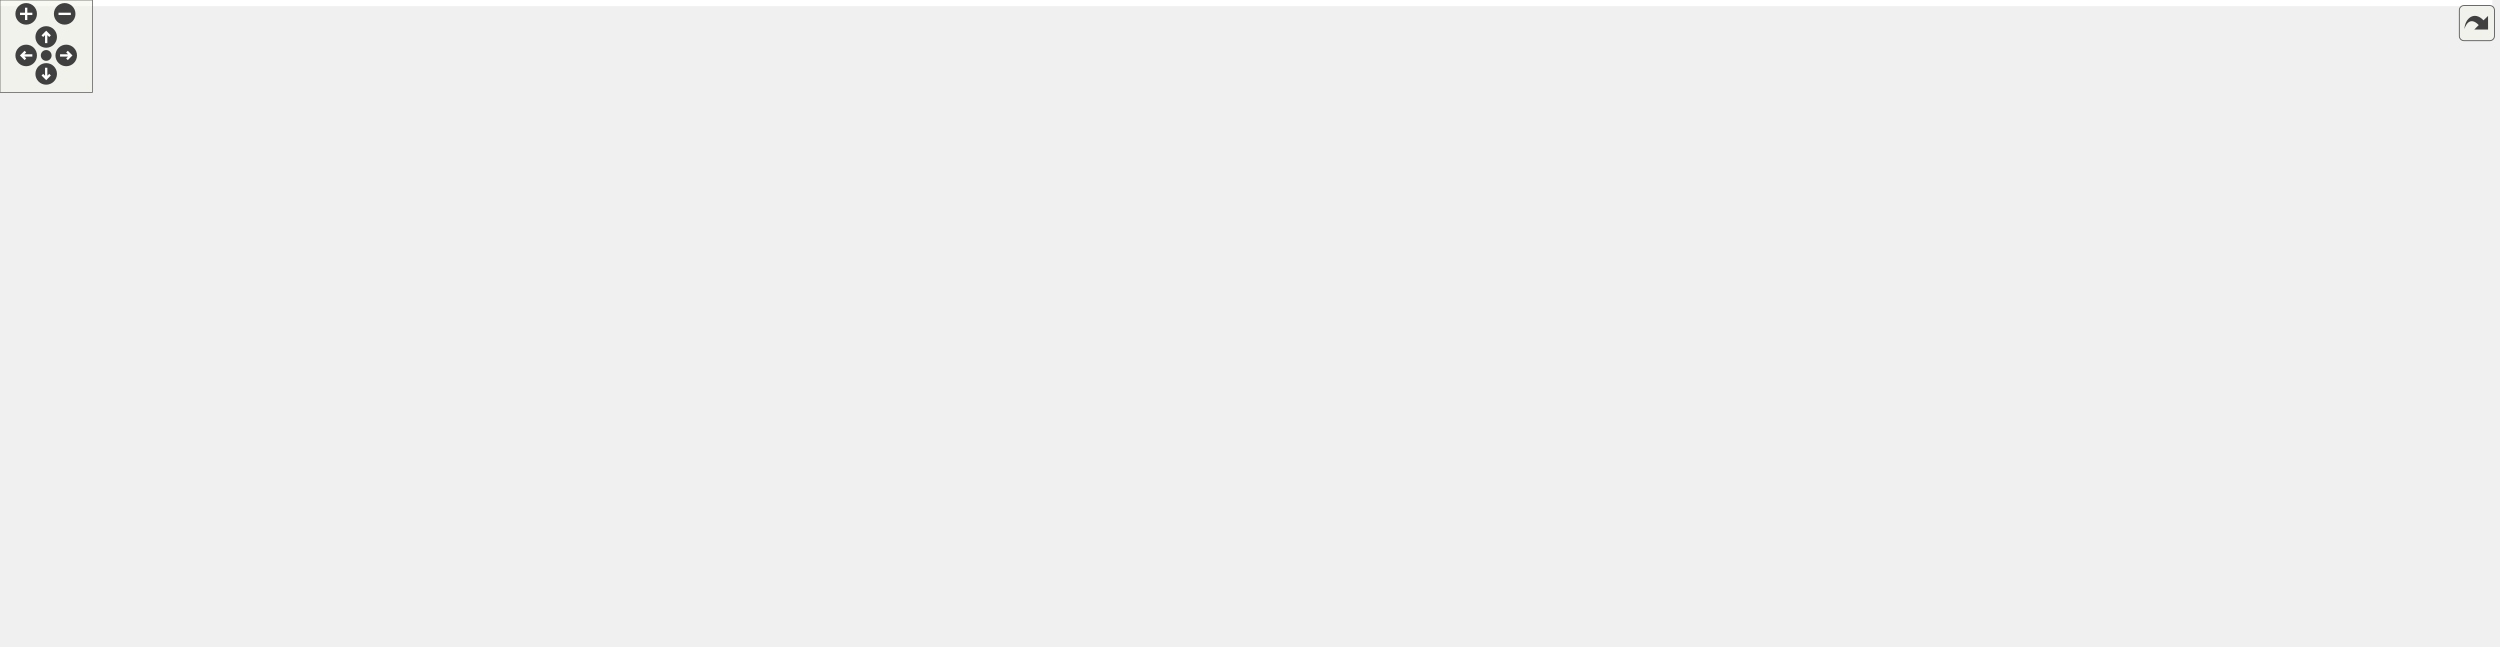
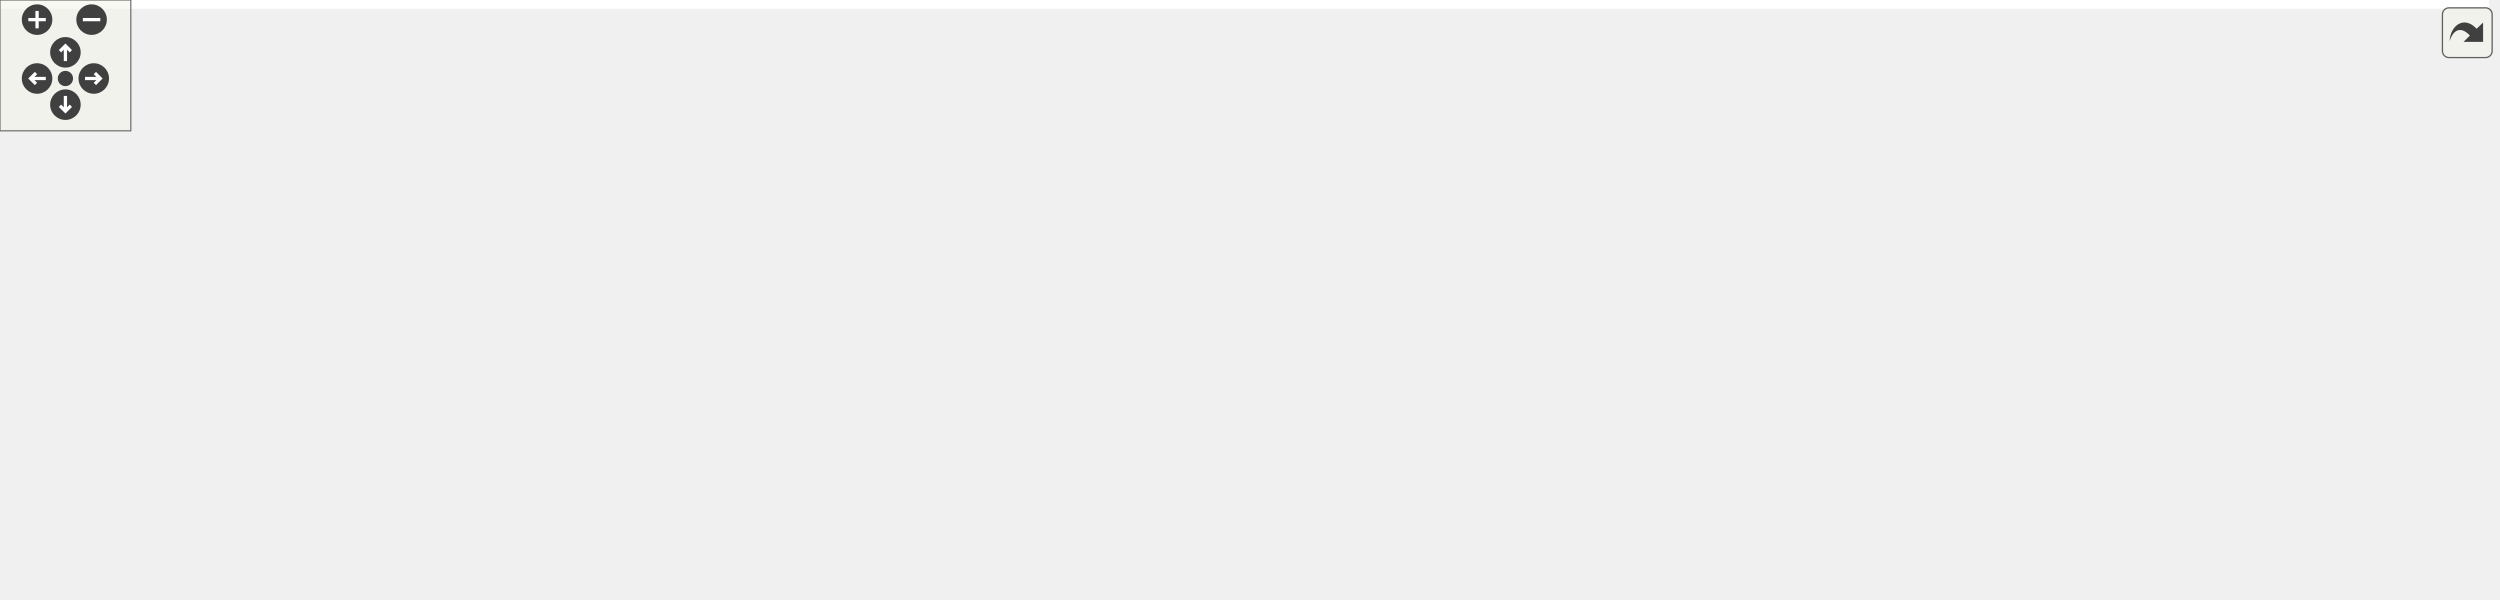
<svg xmlns="http://www.w3.org/2000/svg" xmlns:xlink="http://www.w3.org/1999/xlink" id="main" version="1.1" xml:space="preserve">
  <style type="text/css">
.edge:hover path { stroke: red; }
.edge:hover polygon { stroke: red; fill: red; }
</style>
  <defs>
    <circle id="rim" cx="0" cy="0" r="7" />
    <circle id="rim2" cx="0" cy="0" r="3.5" />
    <g id="zoomPlus">
      <use xlink:href="#rim" fill="#404040">
        <set attributeName="fill" to="#808080" begin="zoomplus.mouseover" end="zoomplus.mouseout" />
      </use>
      <path d="M-4,0h8M0,-4v8" fill="none" stroke="white" stroke-width="1.5" pointer-events="none" />
    </g>
    <g id="zoomMin">
      <use xlink:href="#rim" fill="#404040">
        <set attributeName="fill" to="#808080" begin="zoomminus.mouseover" end="zoomminus.mouseout" />
      </use>
      <path d="M-4,0h8" fill="none" stroke="white" stroke-width="1.5" pointer-events="none" />
    </g>
    <g id="dirArrow">
      <path fill="none" stroke="white" stroke-width="1.5" d="M0,-3.0v7 M-2.5,-0.5L0,-3.0L2.5,-0.5" />
    </g>
    <g id="resetDef">
      <use xlink:href="#rim2" fill="#404040">
        <set attributeName="fill" to="#808080" begin="reset.mouseover" end="reset.mouseout" />
      </use>
    </g>
  </defs>
  <svg id="graph" class="graph">
    <g id="viewport">
-       <polygon fill="white" stroke="transparent" points="-4,4 -4,-359 1618.43,-359 1618.43,4 -4,4" />
+       <polygon fill="white" stroke="transparent" points="-4,4 -4,-214 1141.5,-214 1141.5,4 -4,4" />
      <g id="node1" class="node">
        <g id="a_node1">
          <a xlink:title=" ">
-             <polygon fill="#bfbfbf" stroke="black" points="784.5,-335.5 784.5,-354.5 936.5,-354.5 936.5,-335.5 784.5,-335.5" />
-             <text text-anchor="middle" x="860.5" y="-342.5" font-family="Helvetica,sans-Serif" font-size="10.00">multilane_types_compare.h</text>
+             <polygon fill="#bfbfbf" stroke="black" points="212.5,-190.5 212.5,-209.5 364.5,-209.5 364.5,-190.5 212.5,-190.5" />
+             <text text-anchor="middle" x="288.5" y="-197.5" font-family="Helvetica,sans-Serif" font-size="10.00">multilane_types_compare.h</text>
          </a>
        </g>
      </g>
      <g id="node2" class="node">
        <g id="a_node2">
          <a xlink:title=" ">
-             <polygon fill="white" stroke="#bfbfbf" points="578,-274 578,-293 673,-293 673,-274 578,-274" />
-             <text text-anchor="middle" x="625.5" y="-281" font-family="Helvetica,sans-Serif" font-size="10.00">gmock/gmock.h</text>
+             <polygon fill="white" stroke="#bfbfbf" points="6,-129 6,-148 101,-148 101,-129 6,-129" />
+             <text text-anchor="middle" x="53.5" y="-136" font-family="Helvetica,sans-Serif" font-size="10.00">gmock/gmock.h</text>
          </a>
        </g>
      </g>
      <g id="edge1" class="edge">
-         <path fill="none" stroke="midnightblue" d="M826.7,-335.47C790.9,-326.43 732.71,-311.73 682.5,-299 678.09,-297.88 673.5,-296.72 668.91,-295.55" />
-         <polygon fill="midnightblue" stroke="midnightblue" points="669.51,-292.09 658.95,-293.02 667.78,-298.87 669.51,-292.09" />
+         <path fill="none" stroke="midnightblue" d="M254.7,-190.47C218.9,-181.43 160.71,-166.73 110.5,-154 106.09,-152.88 101.5,-151.72 96.91,-150.55" />
+         <polygon fill="midnightblue" stroke="midnightblue" points="97.51,-147.09 86.95,-148.02 95.78,-153.87 97.51,-147.09" />
      </g>
      <g id="node3" class="node">
        <g id="a_node3">
          <a xlink:title=" ">
-             <polygon fill="white" stroke="#bfbfbf" points="691.5,-274 691.5,-293 769.5,-293 769.5,-274 691.5,-274" />
-             <text text-anchor="middle" x="730.5" y="-281" font-family="Helvetica,sans-Serif" font-size="10.00">gtest/gtest.h</text>
+             <polygon fill="white" stroke="#bfbfbf" points="119.5,-129 119.5,-148 197.5,-148 197.5,-129 119.5,-129" />
+             <text text-anchor="middle" x="158.5" y="-136" font-family="Helvetica,sans-Serif" font-size="10.00">gtest/gtest.h</text>
          </a>
        </g>
      </g>
      <g id="edge2" class="edge">
-         <path fill="none" stroke="midnightblue" d="M841.87,-335.48C820.06,-325.49 783.7,-308.85 758.48,-297.31" />
-         <polygon fill="midnightblue" stroke="midnightblue" points="759.64,-293.99 749.09,-293.01 756.73,-300.35 759.64,-293.99" />
+         <path fill="none" stroke="midnightblue" d="M269.87,-190.48C248.06,-180.49 211.7,-163.85 186.48,-152.31" />
+         <polygon fill="midnightblue" stroke="midnightblue" points="187.64,-148.99 177.09,-148.01 184.73,-155.35 187.64,-148.99" />
      </g>
      <g id="node4" class="node">
        <g id="a_node4">
          <a xlink:href="../../maliput/html/maliput__types__compare_8h.html.html" xlink:title=" ">
-             <polygon fill="white" stroke="black" points="787.5,-268.5 787.5,-298.5 933.5,-298.5 933.5,-268.5 787.5,-268.5" />
-             <text text-anchor="start" x="795.5" y="-286.5" font-family="Helvetica,sans-Serif" font-size="10.00">maliput/test_utilities</text>
-             <text text-anchor="middle" x="860.5" y="-275.5" font-family="Helvetica,sans-Serif" font-size="10.00">/maliput_types_compare.h</text>
+             <polygon fill="white" stroke="black" points="215.5,-123.5 215.5,-153.5 361.5,-153.5 361.5,-123.5 215.5,-123.5" />
+             <text text-anchor="start" x="223.5" y="-141.5" font-family="Helvetica,sans-Serif" font-size="10.00">maliput/test_utilities</text>
+             <text text-anchor="middle" x="288.5" y="-130.5" font-family="Helvetica,sans-Serif" font-size="10.00">/maliput_types_compare.h</text>
          </a>
        </g>
      </g>
      <g id="edge3" class="edge">
-         <path fill="none" stroke="midnightblue" d="M860.5,-335.48C860.5,-328.47 860.5,-318.19 860.5,-308.7" />
-         <polygon fill="midnightblue" stroke="midnightblue" points="864,-308.52 860.5,-298.52 857,-308.52 864,-308.52" />
+         <path fill="none" stroke="midnightblue" d="M288.5,-190.48C288.5,-183.47 288.5,-173.19 288.5,-163.7" />
+         <polygon fill="midnightblue" stroke="midnightblue" points="292,-163.52 288.5,-153.52 285,-163.52 292,-163.52" />
      </g>
      <g id="node5" class="node">
        <g id="a_node5">
          <a xlink:href="builder_8h.html" target="_top" xlink:title=" ">
-             <polygon fill="white" stroke="black" points="1091.5,-274 1091.5,-293 1243.5,-293 1243.5,-274 1091.5,-274" />
-             <text text-anchor="middle" x="1167.5" y="-281" font-family="Helvetica,sans-Serif" font-size="10.00">maliput_multilane/builder.h</text>
+             <polygon fill="white" stroke="black" points="500.5,-129 500.5,-148 652.5,-148 652.5,-129 500.5,-129" />
+             <text text-anchor="middle" x="576.5" y="-136" font-family="Helvetica,sans-Serif" font-size="10.00">maliput_multilane/builder.h</text>
          </a>
        </g>
      </g>
      <g id="edge4" class="edge">
-         <path fill="none" stroke="midnightblue" d="M904.49,-335.48C959.65,-324.78 1054.2,-306.46 1113.65,-294.94" />
-         <polygon fill="midnightblue" stroke="midnightblue" points="1114.44,-298.35 1123.6,-293.01 1113.11,-291.48 1114.44,-298.35" />
+         <path fill="none" stroke="midnightblue" d="M329.76,-190.48C381.3,-179.83 469.48,-161.61 525.29,-150.08" />
+         <polygon fill="midnightblue" stroke="midnightblue" points="526.23,-153.46 535.31,-148.01 524.81,-146.6 526.23,-153.46" />
      </g>
      <g id="node18" class="node">
        <g id="a_node18">
          <a xlink:href="connection_8h.html" target="_top" xlink:title=" ">
-             <polygon fill="white" stroke="black" points="810,-212.5 810,-231.5 981,-231.5 981,-212.5 810,-212.5" />
-             <text text-anchor="middle" x="895.5" y="-219.5" font-family="Helvetica,sans-Serif" font-size="10.00">maliput_multilane/connection.h</text>
-           </a>
-         </g>
-       </g>
-       <g id="edge45" class="edge">
-         <path fill="none" stroke="midnightblue" d="M892.31,-335.38C910.45,-328.66 931.66,-317.31 942.5,-299 949.52,-287.14 947.91,-280.67 942.5,-268 937.35,-255.95 927.22,-245.58 917.67,-237.84" />
-         <polygon fill="midnightblue" stroke="midnightblue" points="919.67,-234.96 909.58,-231.74 915.46,-240.55 919.67,-234.96" />
+             <polygon fill="white" stroke="black" points="257,-67.5 257,-86.5 428,-86.5 428,-67.5 257,-67.5" />
+             <text text-anchor="middle" x="342.5" y="-74.5" font-family="Helvetica,sans-Serif" font-size="10.00">maliput_multilane/connection.h</text>
+           </a>
+         </g>
+       </g>
+       <g id="edge28" class="edge">
+         <path fill="none" stroke="midnightblue" d="M320.31,-190.38C338.45,-183.66 359.66,-172.31 370.5,-154 381.74,-135.01 368.68,-110.74 356.88,-94.8" />
+         <polygon fill="midnightblue" stroke="midnightblue" points="359.57,-92.56 350.62,-86.89 354.08,-96.91 359.57,-92.56" />
      </g>
      <g id="node6" class="node">
        <g id="a_node6">
          <a xlink:title=" ">
-             <polygon fill="white" stroke="#bfbfbf" points="0,-6 0,-25 47,-25 47,-6 0,-6" />
-             <text text-anchor="middle" x="23.5" y="-13" font-family="Helvetica,sans-Serif" font-size="10.00">cmath</text>
+             <polygon fill="white" stroke="#bfbfbf" points="843,-6 843,-25 890,-25 890,-6 843,-6" />
+             <text text-anchor="middle" x="866.5" y="-13" font-family="Helvetica,sans-Serif" font-size="10.00">cmath</text>
          </a>
        </g>
      </g>
      <g id="edge5" class="edge">
-         <path fill="none" stroke="midnightblue" d="M1091.38,-276.29C855.38,-256.83 149.12,-197.15 104.5,-176 66.45,-157.96 56.49,-146.59 37.5,-109 25.68,-85.6 23.2,-54.93 22.98,-35.47" />
-         <polygon fill="midnightblue" stroke="midnightblue" points="26.48,-35.23 23.07,-25.2 19.48,-35.17 26.48,-35.23" />
+         <path fill="none" stroke="midnightblue" d="M652.61,-134.64C777.15,-129.16 1013.25,-115.16 1038.5,-87 1044.43,-80.38 1043.83,-74.12 1038.5,-67 1021.89,-44.81 945.12,-29.05 899.95,-21.52" />
+         <polygon fill="midnightblue" stroke="midnightblue" points="900.45,-18.05 890.02,-19.91 899.33,-24.96 900.45,-18.05" />
      </g>
      <g id="node7" class="node">
        <g id="a_node7">
          <a xlink:title=" ">
-             <polygon fill="white" stroke="#bfbfbf" points="1113.5,-212.5 1113.5,-231.5 1151.5,-231.5 1151.5,-212.5 1113.5,-212.5" />
-             <text text-anchor="middle" x="1132.5" y="-219.5" font-family="Helvetica,sans-Serif" font-size="10.00">map</text>
+             <polygon fill="white" stroke="#bfbfbf" points="522.5,-67.5 522.5,-86.5 560.5,-86.5 560.5,-67.5 522.5,-67.5" />
+             <text text-anchor="middle" x="541.5" y="-74.5" font-family="Helvetica,sans-Serif" font-size="10.00">map</text>
          </a>
        </g>
      </g>
      <g id="edge6" class="edge">
-         <path fill="none" stroke="midnightblue" d="M1162.49,-273.98C1157.34,-265.23 1149.19,-251.37 1142.68,-240.31" />
-         <polygon fill="midnightblue" stroke="midnightblue" points="1145.59,-238.35 1137.51,-231.51 1139.56,-241.9 1145.59,-238.35" />
+         <path fill="none" stroke="midnightblue" d="M571.49,-128.98C566.34,-120.23 558.19,-106.37 551.68,-95.31" />
+         <polygon fill="midnightblue" stroke="midnightblue" points="554.59,-93.35 546.51,-86.51 548.56,-96.9 554.59,-93.35" />
      </g>
      <g id="node8" class="node">
        <g id="a_node8">
          <a xlink:title=" ">
-             <polygon fill="white" stroke="#bfbfbf" points="1287.5,-78.5 1287.5,-97.5 1345.5,-97.5 1345.5,-78.5 1287.5,-78.5" />
-             <text text-anchor="middle" x="1316.5" y="-85.5" font-family="Helvetica,sans-Serif" font-size="10.00">memory</text>
+             <polygon fill="white" stroke="#bfbfbf" points="981.5,-6 981.5,-25 1039.5,-25 1039.5,-6 981.5,-6" />
+             <text text-anchor="middle" x="1010.5" y="-13" font-family="Helvetica,sans-Serif" font-size="10.00">memory</text>
          </a>
        </g>
      </g>
      <g id="edge7" class="edge">
-         <path fill="none" stroke="midnightblue" d="M1243.8,-281.75C1330.12,-279.08 1462.86,-268.9 1494.5,-232 1500.29,-225.25 1498.63,-219.87 1494.5,-212 1477.8,-180.17 1386.59,-127.19 1341.6,-102.47" />
-         <polygon fill="midnightblue" stroke="midnightblue" points="1343.2,-99.35 1332.75,-97.64 1339.85,-105.5 1343.2,-99.35" />
+         <path fill="none" stroke="midnightblue" d="M652.67,-134.94C780.81,-129.83 1028.16,-116.27 1054.5,-87 1069.98,-69.79 1048.78,-46.47 1030.79,-31.45" />
+         <polygon fill="midnightblue" stroke="midnightblue" points="1032.91,-28.66 1022.9,-25.18 1028.55,-34.14 1032.91,-28.66" />
      </g>
      <g id="node9" class="node">
        <g id="a_node9">
          <a xlink:title=" ">
-             <polygon fill="white" stroke="#bfbfbf" points="1170,-212.5 1170,-231.5 1235,-231.5 1235,-212.5 1170,-212.5" />
-             <text text-anchor="middle" x="1202.5" y="-219.5" font-family="Helvetica,sans-Serif" font-size="10.00">stdexcept</text>
+             <polygon fill="white" stroke="#bfbfbf" points="579,-67.5 579,-86.5 644,-86.5 644,-67.5 579,-67.5" />
+             <text text-anchor="middle" x="611.5" y="-74.5" font-family="Helvetica,sans-Serif" font-size="10.00">stdexcept</text>
          </a>
        </g>
      </g>
      <g id="edge8" class="edge">
-         <path fill="none" stroke="midnightblue" d="M1172.51,-273.98C1177.66,-265.23 1185.81,-251.37 1192.32,-240.31" />
-         <polygon fill="midnightblue" stroke="midnightblue" points="1195.44,-241.9 1197.49,-231.51 1189.41,-238.35 1195.44,-241.9" />
+         <path fill="none" stroke="midnightblue" d="M581.51,-128.98C586.66,-120.23 594.81,-106.37 601.32,-95.31" />
+         <polygon fill="midnightblue" stroke="midnightblue" points="604.44,-96.9 606.49,-86.51 598.41,-93.35 604.44,-96.9" />
      </g>
      <g id="node10" class="node">
        <g id="a_node10">
          <a xlink:title=" ">
-             <polygon fill="white" stroke="#bfbfbf" points="993.5,-151 993.5,-170 1037.5,-170 1037.5,-151 993.5,-151" />
-             <text text-anchor="middle" x="1015.5" y="-158" font-family="Helvetica,sans-Serif" font-size="10.00">string</text>
+             <polygon fill="white" stroke="#bfbfbf" points="1093.5,-6 1093.5,-25 1137.5,-25 1137.5,-6 1093.5,-6" />
+             <text text-anchor="middle" x="1115.5" y="-13" font-family="Helvetica,sans-Serif" font-size="10.00">string</text>
          </a>
        </g>
      </g>
      <g id="edge9" class="edge">
-         <path fill="none" stroke="midnightblue" d="M1140.18,-273.93C1117.51,-265.82 1085.4,-251.91 1062.5,-232 1045.56,-217.28 1032.12,-195.06 1024.02,-179.51" />
-         <polygon fill="midnightblue" stroke="midnightblue" points="1027.08,-177.8 1019.49,-170.4 1020.81,-180.92 1027.08,-177.8" />
+         <path fill="none" stroke="midnightblue" d="M652.77,-137.66C773.63,-136.62 1002.43,-128.95 1070.5,-87 1089.77,-75.13 1102.25,-51.58 1109.07,-34.97" />
+         <polygon fill="midnightblue" stroke="midnightblue" points="1112.49,-35.85 1112.75,-25.26 1105.94,-33.37 1112.49,-35.85" />
      </g>
      <g id="node11" class="node">
        <g id="a_node11">
          <a xlink:title=" ">
-             <polygon fill="white" stroke="#bfbfbf" points="1253,-212.5 1253,-231.5 1294,-231.5 1294,-212.5 1253,-212.5" />
-             <text text-anchor="middle" x="1273.5" y="-219.5" font-family="Helvetica,sans-Serif" font-size="10.00">tuple</text>
+             <polygon fill="white" stroke="#bfbfbf" points="662,-67.5 662,-86.5 703,-86.5 703,-67.5 662,-67.5" />
+             <text text-anchor="middle" x="682.5" y="-74.5" font-family="Helvetica,sans-Serif" font-size="10.00">tuple</text>
          </a>
        </g>
      </g>
      <g id="edge10" class="edge">
-         <path fill="none" stroke="midnightblue" d="M1182.69,-273.98C1200.16,-264.17 1229.08,-247.93 1249.58,-236.42" />
-         <polygon fill="midnightblue" stroke="midnightblue" points="1251.33,-239.46 1258.34,-231.51 1247.91,-233.35 1251.33,-239.46" />
+         <path fill="none" stroke="midnightblue" d="M591.69,-128.98C609.16,-119.17 638.08,-102.93 658.58,-91.42" />
+         <polygon fill="midnightblue" stroke="midnightblue" points="660.33,-94.46 667.34,-86.51 656.91,-88.35 660.33,-94.46" />
      </g>
      <g id="node12" class="node">
        <g id="a_node12">
          <a xlink:title=" ">
-             <polygon fill="white" stroke="#bfbfbf" points="1056,-151 1056,-170 1103,-170 1103,-151 1056,-151" />
-             <text text-anchor="middle" x="1079.5" y="-158" font-family="Helvetica,sans-Serif" font-size="10.00">vector</text>
+             <polygon fill="white" stroke="#bfbfbf" points="0,-6 0,-25 47,-25 47,-6 0,-6" />
+             <text text-anchor="middle" x="23.5" y="-13" font-family="Helvetica,sans-Serif" font-size="10.00">vector</text>
          </a>
        </g>
      </g>
      <g id="edge11" class="edge">
-         <path fill="none" stroke="midnightblue" d="M1132.24,-273.9C1110.62,-266.62 1084.64,-253.76 1071.5,-232 1061.97,-216.22 1066.32,-194.79 1071.57,-179.72" />
-         <polygon fill="midnightblue" stroke="midnightblue" points="1074.98,-180.62 1075.38,-170.03 1068.46,-178.06 1074.98,-180.62" />
+         <path fill="none" stroke="midnightblue" d="M500.37,-132.24C424.5,-125.82 305.11,-112.51 204.5,-87 147.97,-72.67 85.22,-45.53 50.45,-29.42" />
+         <polygon fill="midnightblue" stroke="midnightblue" points="51.54,-26.07 41,-25 48.58,-32.41 51.54,-26.07" />
      </g>
      <g id="node13" class="node">
        <g id="a_node13">
          <a xlink:href="../../maliput/html/lane__data_8h.html.html" xlink:title=" ">
-             <polygon fill="white" stroke="black" points="1363.5,-78.5 1363.5,-97.5 1495.5,-97.5 1495.5,-78.5 1363.5,-78.5" />
-             <text text-anchor="middle" x="1429.5" y="-85.5" font-family="Helvetica,sans-Serif" font-size="10.00">maliput/api/lane_data.h</text>
+             <polygon fill="white" stroke="black" points="721.5,-67.5 721.5,-86.5 853.5,-86.5 853.5,-67.5 721.5,-67.5" />
+             <text text-anchor="middle" x="787.5" y="-74.5" font-family="Helvetica,sans-Serif" font-size="10.00">maliput/api/lane_data.h</text>
          </a>
        </g>
      </g>
      <g id="edge12" class="edge">
-         <path fill="none" stroke="midnightblue" d="M1243.52,-282.4C1333.88,-280.48 1476.72,-271.12 1510.5,-232 1546.09,-190.79 1483.61,-131.56 1449.49,-104.07" />
-         <polygon fill="midnightblue" stroke="midnightblue" points="1451.54,-101.22 1441.51,-97.8 1447.21,-106.73 1451.54,-101.22" />
+         <path fill="none" stroke="midnightblue" d="M606.73,-128.98C643.79,-118.53 706.69,-100.79 747.66,-89.23" />
+         <polygon fill="midnightblue" stroke="midnightblue" points="748.65,-92.59 757.32,-86.51 746.75,-85.85 748.65,-92.59" />
      </g>
      <g id="node14" class="node">
        <g id="a_node14">
          <a xlink:title=" ">
-             <polygon fill="white" stroke="#bfbfbf" points="1312,-212.5 1312,-231.5 1469,-231.5 1469,-212.5 1312,-212.5" />
-             <text text-anchor="middle" x="1390.5" y="-219.5" font-family="Helvetica,sans-Serif" font-size="10.00">maliput/api/road_geometry.h</text>
+             <polygon fill="white" stroke="#bfbfbf" points="872,-67.5 872,-86.5 1029,-86.5 1029,-67.5 872,-67.5" />
+             <text text-anchor="middle" x="950.5" y="-74.5" font-family="Helvetica,sans-Serif" font-size="10.00">maliput/api/road_geometry.h</text>
          </a>
        </g>
      </g>
      <g id="edge13" class="edge">
-         <path fill="none" stroke="midnightblue" d="M1199.45,-273.98C1238.7,-263.5 1305.38,-245.71 1348.67,-234.16" />
-         <polygon fill="midnightblue" stroke="midnightblue" points="1349.85,-237.47 1358.61,-231.51 1348.04,-230.71 1349.85,-237.47" />
+         <path fill="none" stroke="midnightblue" d="M630.09,-128.98C697.99,-118.17 814.86,-99.58 887.12,-88.08" />
+         <polygon fill="midnightblue" stroke="midnightblue" points="887.69,-91.54 897.01,-86.51 886.59,-84.62 887.69,-91.54" />
      </g>
      <g id="node15" class="node">
        <g id="a_node15">
          <a xlink:href="../../maliput/html/maliput__abort_8h.html.html" xlink:title=" ">
-             <polygon fill="white" stroke="black" points="1121.5,-145.5 1121.5,-175.5 1261.5,-175.5 1261.5,-145.5 1121.5,-145.5" />
-             <text text-anchor="start" x="1129.5" y="-163.5" font-family="Helvetica,sans-Serif" font-size="10.00">maliput/common/maliput</text>
-             <text text-anchor="middle" x="1191.5" y="-152.5" font-family="Helvetica,sans-Serif" font-size="10.00">_abort.h</text>
+             <polygon fill="white" stroke="black" points="65.5,-0.5 65.5,-30.5 205.5,-30.5 205.5,-0.5 65.5,-0.5" />
+             <text text-anchor="start" x="73.5" y="-18.5" font-family="Helvetica,sans-Serif" font-size="10.00">maliput/common/maliput</text>
+             <text text-anchor="middle" x="135.5" y="-7.5" font-family="Helvetica,sans-Serif" font-size="10.00">_abort.h</text>
          </a>
        </g>
      </g>
      <g id="edge14" class="edge">
-         <path fill="none" stroke="midnightblue" d="M1243.53,-281C1325.44,-277.58 1448.05,-266.64 1477.5,-232 1483.26,-225.23 1483.21,-218.81 1477.5,-212 1451.7,-181.24 1347.31,-169.21 1272.1,-164.51" />
-         <polygon fill="midnightblue" stroke="midnightblue" points="1271.88,-160.99 1261.7,-163.89 1271.47,-167.98 1271.88,-160.99" />
+         <path fill="none" stroke="midnightblue" d="M500.48,-134.61C432.34,-129.98 330.61,-118 247.5,-87 215.38,-75.02 182.66,-53.06 160.95,-36.82" />
+         <polygon fill="midnightblue" stroke="midnightblue" points="162.98,-33.97 152.91,-30.69 158.74,-39.54 162.98,-33.97" />
      </g>
      <g id="node16" class="node">
        <g id="a_node16">
          <a xlink:href="../../maliput/html/maliput__copyable_8h.html.html" xlink:title=" ">
-             <polygon fill="white" stroke="black" points="1258.5,-0.5 1258.5,-30.5 1398.5,-30.5 1398.5,-0.5 1258.5,-0.5" />
-             <text text-anchor="start" x="1266.5" y="-18.5" font-family="Helvetica,sans-Serif" font-size="10.00">maliput/common/maliput</text>
-             <text text-anchor="middle" x="1328.5" y="-7.5" font-family="Helvetica,sans-Serif" font-size="10.00">_copyable.h</text>
+             <polygon fill="white" stroke="black" points="477.5,-0.5 477.5,-30.5 617.5,-30.5 617.5,-0.5 477.5,-0.5" />
+             <text text-anchor="start" x="485.5" y="-18.5" font-family="Helvetica,sans-Serif" font-size="10.00">maliput/common/maliput</text>
+             <text text-anchor="middle" x="547.5" y="-7.5" font-family="Helvetica,sans-Serif" font-size="10.00">_copyable.h</text>
          </a>
        </g>
      </g>
      <g id="edge15" class="edge">
-         <path fill="none" stroke="midnightblue" d="M1243.77,-283.06C1338.58,-281.94 1492.37,-273.54 1528.5,-232 1555.59,-200.86 1710.7,-300.33 1522.5,-67 1507.84,-48.82 1455.23,-35.83 1408.5,-27.57" />
-         <polygon fill="midnightblue" stroke="midnightblue" points="1409.08,-24.12 1398.63,-25.88 1407.89,-31.02 1409.08,-24.12" />
+         <path fill="none" stroke="midnightblue" d="M541.24,-128.9C519.62,-121.62 493.64,-108.76 480.5,-87 468.69,-67.44 488.09,-48.85 509.01,-35.68" />
+         <polygon fill="midnightblue" stroke="midnightblue" points="510.84,-38.66 517.66,-30.56 507.28,-32.64 510.84,-38.66" />
      </g>
      <g id="node17" class="node">
        <g id="a_node17">
          <a xlink:href="computation__policy_8h.html" target="_top" xlink:title=" ">
-             <polygon fill="white" stroke="black" points="1099.5,-73 1099.5,-103 1269.5,-103 1269.5,-73 1099.5,-73" />
-             <text text-anchor="start" x="1107.5" y="-91" font-family="Helvetica,sans-Serif" font-size="10.00">maliput_multilane/computation</text>
-             <text text-anchor="middle" x="1184.5" y="-80" font-family="Helvetica,sans-Serif" font-size="10.00">_policy.h</text>
+             <polygon fill="white" stroke="black" points="635.5,-0.5 635.5,-30.5 805.5,-30.5 805.5,-0.5 635.5,-0.5" />
+             <text text-anchor="start" x="643.5" y="-18.5" font-family="Helvetica,sans-Serif" font-size="10.00">maliput_multilane/computation</text>
+             <text text-anchor="middle" x="720.5" y="-7.5" font-family="Helvetica,sans-Serif" font-size="10.00">_policy.h</text>
          </a>
        </g>
      </g>
      <g id="edge16" class="edge">
-         <path fill="none" stroke="midnightblue" d="M1149.64,-273.85C1125.07,-260.79 1085.85,-235.13 1104.5,-212 1151.89,-153.23 1223.11,-234.77 1270.5,-176 1290.82,-150.8 1256.44,-124.76 1225.3,-107.82" />
-         <polygon fill="midnightblue" stroke="midnightblue" points="1226.72,-104.61 1216.23,-103.07 1223.47,-110.81 1226.72,-104.61" />
+         <path fill="none" stroke="midnightblue" d="M558.72,-128.91C534.24,-115.93 495.15,-90.37 513.5,-67 521.36,-56.99 580.64,-43.14 633.76,-32.47" />
+         <polygon fill="midnightblue" stroke="midnightblue" points="634.46,-35.9 643.59,-30.52 633.1,-29.04 634.46,-35.9" />
      </g>
      <g id="edge17" class="edge">
-         <path fill="none" stroke="midnightblue" d="M1128.53,-273.98C1079.95,-263.35 996.92,-245.18 944.2,-233.65" />
-         <polygon fill="midnightblue" stroke="midnightblue" points="944.92,-230.23 934.4,-231.51 943.42,-237.07 944.92,-230.23" />
+         <path fill="none" stroke="midnightblue" d="M542.97,-128.98C501.62,-118.46 431.23,-100.56 385.82,-89.01" />
+         <polygon fill="midnightblue" stroke="midnightblue" points="386.52,-85.58 375.96,-86.51 384.79,-92.37 386.52,-85.58" />
      </g>
      <g id="edge18" class="edge">
-         <path fill="none" stroke="midnightblue" d="M809.87,-220.42C647.12,-218.52 299.19,-210.43 184.5,-176 127.11,-158.77 108.23,-152.95 67.5,-109 47.51,-87.43 34.99,-55.13 28.62,-34.96" />
-         <polygon fill="midnightblue" stroke="midnightblue" points="31.91,-33.74 25.71,-25.15 25.2,-35.73 31.91,-33.74" />
+         <path fill="none" stroke="midnightblue" d="M428.16,-69.66C543.54,-60.81 742.67,-44.33 814.5,-31 820.52,-29.88 826.86,-28.39 832.95,-26.79" />
+         <polygon fill="midnightblue" stroke="midnightblue" points="834.19,-30.08 842.89,-24.03 832.32,-23.33 834.19,-30.08" />
      </g>
      <g id="edge19" class="edge">
-         <path fill="none" stroke="midnightblue" d="M899.14,-212.07C906.37,-195.6 924.23,-160.71 951.5,-145 1078.19,-72.01 1138.69,-151.8 1278.5,-109 1283.8,-107.38 1289.23,-105.01 1294.26,-102.47" />
-         <polygon fill="midnightblue" stroke="midnightblue" points="1296.22,-105.38 1303.31,-97.51 1292.86,-99.24 1296.22,-105.38" />
+         <path fill="none" stroke="midnightblue" d="M428.02,-70.4C537.46,-62.94 732.83,-48.61 899.5,-31 923.42,-28.47 950.15,-25 971.39,-22.09" />
+         <polygon fill="midnightblue" stroke="midnightblue" points="971.91,-25.55 981.33,-20.71 970.95,-18.62 971.91,-25.55" />
      </g>
      <g id="edge22" class="edge">
-         <path fill="none" stroke="midnightblue" d="M912.69,-212.48C932.74,-202.53 966.1,-185.99 989.36,-174.46" />
-         <polygon fill="midnightblue" stroke="midnightblue" points="990.93,-177.59 998.34,-170.01 987.82,-171.32 990.93,-177.59" />
+         <path fill="none" stroke="midnightblue" d="M428.17,-71.26C602.81,-61.49 988.59,-39.34 1048.5,-31 1059.93,-29.41 1072.32,-26.94 1083.3,-24.49" />
+         <polygon fill="midnightblue" stroke="midnightblue" points="1084.36,-27.84 1093.32,-22.17 1082.78,-21.02 1084.36,-27.84" />
      </g>
      <g id="edge24" class="edge">
-         <path fill="none" stroke="midnightblue" d="M928.28,-212.5C959.13,-204.2 1006.44,-190.71 1046.5,-176 1048.16,-175.39 1049.85,-174.74 1051.55,-174.07" />
-         <polygon fill="midnightblue" stroke="midnightblue" points="1053.29,-177.13 1061.16,-170.04 1050.59,-170.67 1053.29,-177.13" />
+         <path fill="none" stroke="midnightblue" d="M256.76,-68.35C199.28,-61.8 122.34,-50.29 56.5,-31 54.35,-30.37 52.16,-29.63 49.98,-28.83" />
+         <polygon fill="midnightblue" stroke="midnightblue" points="51.24,-25.57 40.65,-25.04 48.6,-32.05 51.24,-25.57" />
      </g>
      <g id="edge25" class="edge">
-         <path fill="none" stroke="midnightblue" d="M937.91,-212.48C983.15,-203.38 1055.86,-188.77 1111.84,-177.51" />
-         <polygon fill="midnightblue" stroke="midnightblue" points="1112.62,-180.93 1121.74,-175.52 1111.24,-174.06 1112.62,-180.93" />
+         <path fill="none" stroke="midnightblue" d="M312.84,-67.48C281.92,-58.59 232.66,-44.43 193.9,-33.29" />
+         <polygon fill="midnightblue" stroke="midnightblue" points="194.86,-29.92 184.29,-30.52 192.93,-36.65 194.86,-29.92" />
      </g>
      <g id="edge26" class="edge">
-         <path fill="none" stroke="midnightblue" d="M906.6,-212.21C917.81,-203.26 935.56,-188.9 950.5,-176 965.97,-162.63 965.7,-153.04 984.5,-145 1037.75,-122.22 1464.99,-151.34 1504.5,-109 1517.24,-95.35 1515.73,-81.91 1504.5,-67 1492.39,-50.93 1449.24,-38.41 1408.7,-29.85" />
-         <polygon fill="midnightblue" stroke="midnightblue" points="1409.24,-26.39 1398.74,-27.82 1407.84,-33.25 1409.24,-26.39" />
+         <path fill="none" stroke="midnightblue" d="M371.87,-67.48C402.36,-58.63 450.86,-44.55 489.18,-33.43" />
+         <polygon fill="midnightblue" stroke="midnightblue" points="490.56,-36.67 499.19,-30.52 488.61,-29.95 490.56,-36.67" />
      </g>
      <g id="edge27" class="edge">
-         <path fill="none" stroke="midnightblue" d="M894.8,-212.28C894.05,-196.47 894.93,-163.05 913.5,-145 914.38,-144.14 1025.66,-121.34 1105.33,-105.1" />
-         <polygon fill="midnightblue" stroke="midnightblue" points="1106.27,-108.48 1115.37,-103.05 1104.87,-101.62 1106.27,-108.48" />
+         <path fill="none" stroke="midnightblue" d="M396.66,-67.48C456.22,-58.1 553.07,-42.86 625.36,-31.48" />
+         <polygon fill="midnightblue" stroke="midnightblue" points="626.06,-34.91 635.39,-29.9 624.97,-27.99 626.06,-34.91" />
      </g>
      <g id="node19" class="node">
        <g id="a_node19">
          <a xlink:title=" ">
-             <polygon fill="white" stroke="#bfbfbf" points="551.5,-151 551.5,-170 607.5,-170 607.5,-151 551.5,-151" />
-             <text text-anchor="middle" x="579.5" y="-158" font-family="Helvetica,sans-Serif" font-size="10.00">optional</text>
+             <polygon fill="white" stroke="#bfbfbf" points="403.5,-6 403.5,-25 459.5,-25 459.5,-6 403.5,-6" />
+             <text text-anchor="middle" x="431.5" y="-13" font-family="Helvetica,sans-Serif" font-size="10.00">optional</text>
          </a>
        </g>
      </g>
      <g id="edge20" class="edge">
-         <path fill="none" stroke="midnightblue" d="M813.64,-212.47C757.51,-205.48 681.7,-193.81 616.5,-176 613.91,-175.29 611.25,-174.46 608.6,-173.57" />
-         <polygon fill="midnightblue" stroke="midnightblue" points="609.8,-170.28 599.21,-170.12 607.39,-176.85 609.8,-170.28" />
+         <path fill="none" stroke="midnightblue" d="M355.25,-67.48C369.53,-57.93 392.9,-42.31 410.01,-30.87" />
+         <polygon fill="midnightblue" stroke="midnightblue" points="412.4,-33.48 418.77,-25.01 408.51,-27.66 412.4,-33.48" />
      </g>
      <g id="node20" class="node">
        <g id="a_node20">
          <a xlink:title=" ">
-             <polygon fill="white" stroke="#bfbfbf" points="448,-6 448,-25 505,-25 505,-6 448,-6" />
-             <text text-anchor="middle" x="476.5" y="-13" font-family="Helvetica,sans-Serif" font-size="10.00">ostream</text>
+             <polygon fill="white" stroke="#bfbfbf" points="224,-6 224,-25 281,-25 281,-6 224,-6" />
+             <text text-anchor="middle" x="252.5" y="-13" font-family="Helvetica,sans-Serif" font-size="10.00">ostream</text>
          </a>
        </g>
      </g>
      <g id="edge21" class="edge">
-         <path fill="none" stroke="midnightblue" d="M809.79,-215.53C610.23,-201.93 127.82,-163.67 80.5,-109 68.28,-94.89 68.16,-81.01 80.5,-67 103.93,-40.4 342.81,-24.06 437.83,-18.57" />
-         <polygon fill="midnightblue" stroke="midnightblue" points="438.1,-22.06 447.89,-18 437.7,-15.08 438.1,-22.06" />
+         <path fill="none" stroke="midnightblue" d="M329.61,-67.48C315.04,-57.84 291.1,-42.02 273.75,-30.55" />
+         <polygon fill="midnightblue" stroke="midnightblue" points="275.64,-27.6 265.37,-25.01 271.78,-33.44 275.64,-27.6" />
      </g>
      <g id="node21" class="node">
        <g id="a_node21">
          <a xlink:title=" ">
-             <polygon fill="white" stroke="#bfbfbf" points="625.5,-151 625.5,-170 711.5,-170 711.5,-151 625.5,-151" />
-             <text text-anchor="middle" x="668.5" y="-158" font-family="Helvetica,sans-Serif" font-size="10.00">unordered_set</text>
+             <polygon fill="white" stroke="#bfbfbf" points="299.5,-6 299.5,-25 385.5,-25 385.5,-6 299.5,-6" />
+             <text text-anchor="middle" x="342.5" y="-13" font-family="Helvetica,sans-Serif" font-size="10.00">unordered_set</text>
          </a>
        </g>
      </g>
      <g id="edge23" class="edge">
-         <path fill="none" stroke="midnightblue" d="M861.57,-212.49C826.28,-203.59 769.44,-189.11 720.5,-176 716.64,-174.97 712.62,-173.87 708.6,-172.77" />
-         <polygon fill="midnightblue" stroke="midnightblue" points="709.29,-169.33 698.72,-170.04 707.42,-176.08 709.29,-169.33" />
-       </g>
-       <g id="node22" class="node">
-         <g id="a_node22">
-           <a xlink:href="road__curve_8h.html" target="_top" xlink:title=" ">
-             <polygon fill="white" stroke="black" points="730,-145.5 730,-175.5 861,-175.5 861,-145.5 730,-145.5" />
-             <text text-anchor="start" x="738" y="-163.5" font-family="Helvetica,sans-Serif" font-size="10.00">maliput_multilane/road</text>
-             <text text-anchor="middle" x="795.5" y="-152.5" font-family="Helvetica,sans-Serif" font-size="10.00">_curve.h</text>
-           </a>
-         </g>
-       </g>
-       <g id="edge28" class="edge">
-         <path fill="none" stroke="midnightblue" d="M881.17,-212.48C867.38,-204.27 846.02,-191.56 828.08,-180.88" />
-         <polygon fill="midnightblue" stroke="midnightblue" points="829.45,-177.63 819.07,-175.52 825.87,-183.64 829.45,-177.63" />
-       </g>
-       <g id="edge30" class="edge">
-         <path fill="none" stroke="midnightblue" d="M861,-151.17C878.08,-149.07 896.47,-146.89 913.5,-145 1075.52,-127.06 1122.36,-155.83 1278.5,-109 1283.81,-107.41 1289.24,-105.05 1294.27,-102.51" />
-         <polygon fill="midnightblue" stroke="midnightblue" points="1296.24,-105.43 1303.33,-97.55 1292.87,-99.29 1296.24,-105.43" />
-       </g>
-       <g id="edge37" class="edge">
-         <path fill="none" stroke="midnightblue" d="M861.15,-153.35C889.01,-150.75 921.84,-147.7 951.5,-145 1130.58,-128.68 1177.42,-140.28 1354.5,-109 1366.94,-106.8 1380.33,-103.53 1392.3,-100.27" />
-         <polygon fill="midnightblue" stroke="midnightblue" points="1393.29,-103.63 1401.97,-97.55 1391.4,-96.89 1393.29,-103.63" />
-       </g>
-       <g id="edge38" class="edge">
-         <path fill="none" stroke="midnightblue" d="M861.1,-148.82C931.64,-136.99 1035.98,-118.35 1052.5,-109 1074.41,-96.61 1068.68,-79.56 1090.5,-67 1138.52,-39.36 1199.81,-26.79 1248.17,-21.1" />
-         <polygon fill="midnightblue" stroke="midnightblue" points="1248.73,-24.56 1258.29,-19.99 1247.96,-17.6 1248.73,-24.56" />
-       </g>
-       <g id="edge39" class="edge">
-         <path fill="none" stroke="midnightblue" d="M861.41,-147.5C866.18,-146.65 870.91,-145.81 875.5,-145 968.76,-128.56 992.41,-126.38 1085.5,-109 1092.22,-107.75 1099.18,-106.41 1106.17,-105.05" />
-         <polygon fill="midnightblue" stroke="midnightblue" points="1107.25,-108.4 1116.38,-103.04 1105.9,-101.53 1107.25,-108.4" />
-       </g>
-       <g id="node23" class="node">
-         <g id="a_node23">
-           <a xlink:title=" ">
-             <polygon fill="white" stroke="#bfbfbf" points="763,-78.5 763,-97.5 828,-97.5 828,-78.5 763,-78.5" />
-             <text text-anchor="middle" x="795.5" y="-85.5" font-family="Helvetica,sans-Serif" font-size="10.00">functional</text>
-           </a>
-         </g>
-       </g>
-       <g id="edge29" class="edge">
-         <path fill="none" stroke="midnightblue" d="M795.5,-145.23C795.5,-134.5 795.5,-119.69 795.5,-107.96" />
-         <polygon fill="midnightblue" stroke="midnightblue" points="799,-107.89 795.5,-97.89 792,-107.89 799,-107.89" />
-       </g>
-       <g id="node24" class="node">
-         <g id="a_node24">
-           <a xlink:title=" ">
-             <polygon fill="white" stroke="#bfbfbf" points="846,-78.5 846,-97.5 891,-97.5 891,-78.5 846,-78.5" />
-             <text text-anchor="middle" x="868.5" y="-85.5" font-family="Helvetica,sans-Serif" font-size="10.00">utility</text>
-           </a>
-         </g>
-       </g>
-       <g id="edge31" class="edge">
-         <path fill="none" stroke="midnightblue" d="M810.27,-145.23C822.3,-133.62 839.28,-117.22 851.8,-105.12" />
-         <polygon fill="midnightblue" stroke="midnightblue" points="854.53,-107.36 859.29,-97.89 849.67,-102.32 854.53,-107.36" />
-       </g>
-       <g id="node25" class="node">
-         <g id="a_node25">
-           <a xlink:title=" ">
-             <polygon fill="white" stroke="#bfbfbf" points="90,-78.5 90,-97.5 167,-97.5 167,-78.5 90,-78.5" />
-             <text text-anchor="middle" x="128.5" y="-85.5" font-family="Helvetica,sans-Serif" font-size="10.00">Eigen/Dense</text>
-           </a>
-         </g>
-       </g>
-       <g id="edge32" class="edge">
-         <path fill="none" stroke="midnightblue" d="M729.73,-146.3C726.61,-145.83 723.53,-145.39 720.5,-145 479.75,-113.9 411.63,-165.32 175.5,-109 168.43,-107.31 161.07,-104.66 154.33,-101.82" />
-         <polygon fill="midnightblue" stroke="midnightblue" points="155.56,-98.54 145,-97.64 152.69,-104.93 155.56,-98.54" />
-       </g>
-       <g id="node26" class="node">
-         <g id="a_node26">
-           <a xlink:title=" ">
-             <polygon fill="white" stroke="#bfbfbf" points="185,-73 185,-103 304,-103 304,-73 185,-73" />
-             <text text-anchor="start" x="193" y="-91" font-family="Helvetica,sans-Serif" font-size="10.00">drake/common/eigen</text>
-             <text text-anchor="middle" x="244.5" y="-80" font-family="Helvetica,sans-Serif" font-size="10.00">_types.h</text>
-           </a>
-         </g>
-       </g>
-       <g id="edge33" class="edge">
-         <path fill="none" stroke="midnightblue" d="M729.71,-146.38C726.6,-145.89 723.52,-145.42 720.5,-145 540.23,-119.69 491.36,-142.85 312.5,-109 307.56,-108.07 302.47,-106.92 297.4,-105.66" />
-         <polygon fill="midnightblue" stroke="midnightblue" points="298.28,-102.27 287.72,-103.1 296.49,-109.04 298.28,-102.27" />
-       </g>
-       <g id="node27" class="node">
-         <g id="a_node27">
-           <a xlink:title=" ">
-             <polygon fill="white" stroke="#bfbfbf" points="322,-73 322,-103 435,-103 435,-73 322,-73" />
-             <text text-anchor="start" x="330" y="-91" font-family="Helvetica,sans-Serif" font-size="10.00">drake/math/rotation</text>
-             <text text-anchor="middle" x="378.5" y="-80" font-family="Helvetica,sans-Serif" font-size="10.00">_matrix.h</text>
-           </a>
-         </g>
-       </g>
-       <g id="edge34" class="edge">
-         <path fill="none" stroke="midnightblue" d="M729.69,-146.54C726.59,-146 723.51,-145.49 720.5,-145 598.38,-125.25 565.44,-135.03 444.5,-109 440.1,-108.05 435.57,-106.95 431.05,-105.77" />
-         <polygon fill="midnightblue" stroke="midnightblue" points="431.76,-102.33 421.19,-103.05 429.9,-109.08 431.76,-102.33" />
-       </g>
-       <g id="node28" class="node">
-         <g id="a_node28">
-           <a xlink:title=" ">
-             <polygon fill="white" stroke="#bfbfbf" points="453.5,-73 453.5,-103 595.5,-103 595.5,-73 453.5,-73" />
-             <text text-anchor="start" x="461.5" y="-91" font-family="Helvetica,sans-Serif" font-size="10.00">drake/systems/analysis</text>
-             <text text-anchor="middle" x="524.5" y="-80" font-family="Helvetica,sans-Serif" font-size="10.00">/antiderivative_function.h</text>
-           </a>
-         </g>
-       </g>
-       <g id="edge35" class="edge">
-         <path fill="none" stroke="midnightblue" d="M741.64,-145.49C697.54,-134.02 635.05,-117.76 588.42,-105.63" />
-         <polygon fill="midnightblue" stroke="midnightblue" points="589.29,-102.24 578.73,-103.11 587.52,-109.01 589.29,-102.24" />
-       </g>
-       <g id="node29" class="node">
-         <g id="a_node29">
-           <a xlink:title=" ">
-             <polygon fill="white" stroke="#bfbfbf" points="614,-67.5 614,-108.5 745,-108.5 745,-67.5 614,-67.5" />
-             <text text-anchor="start" x="622" y="-96.5" font-family="Helvetica,sans-Serif" font-size="10.00">drake/systems/analysis</text>
-             <text text-anchor="start" x="622" y="-85.5" font-family="Helvetica,sans-Serif" font-size="10.00">/scalar_initial_value</text>
-             <text text-anchor="middle" x="679.5" y="-74.5" font-family="Helvetica,sans-Serif" font-size="10.00">_problem.h</text>
-           </a>
-         </g>
-       </g>
-       <g id="edge36" class="edge">
-         <path fill="none" stroke="midnightblue" d="M772.3,-145.4C757.55,-136.44 738.04,-124.58 720.71,-114.04" />
-         <polygon fill="midnightblue" stroke="midnightblue" points="722.24,-110.88 711.88,-108.68 718.61,-116.86 722.24,-110.88" />
-       </g>
-       <g id="node30" class="node">
-         <g id="a_node30">
-           <a xlink:href="cubic__polynomial_8h.html" target="_top" xlink:title=" ">
-             <polygon fill="white" stroke="black" points="909.5,-73 909.5,-103 1043.5,-103 1043.5,-73 909.5,-73" />
-             <text text-anchor="start" x="917.5" y="-91" font-family="Helvetica,sans-Serif" font-size="10.00">maliput_multilane/cubic</text>
-             <text text-anchor="middle" x="976.5" y="-80" font-family="Helvetica,sans-Serif" font-size="10.00">_polynomial.h</text>
-           </a>
-         </g>
-       </g>
-       <g id="edge40" class="edge">
-         <path fill="none" stroke="midnightblue" d="M831.69,-145.4C860.18,-134.31 900.06,-118.78 930.75,-106.82" />
-         <polygon fill="midnightblue" stroke="midnightblue" points="932.32,-109.96 940.37,-103.07 929.78,-103.44 932.32,-109.96" />
-       </g>
-       <g id="edge41" class="edge">
-         <path fill="none" stroke="midnightblue" d="M928.34,-72.94C918.85,-70.61 908.91,-68.48 899.5,-67 732.66,-40.79 197.7,-22.1 57.43,-17.56" />
-         <polygon fill="midnightblue" stroke="midnightblue" points="57.4,-14.06 47.29,-17.24 57.17,-21.06 57.4,-14.06" />
-       </g>
-       <g id="edge43" class="edge">
-         <path fill="none" stroke="midnightblue" d="M1031.74,-72.91C1040.34,-70.84 1049.15,-68.81 1057.5,-67 1121.46,-53.16 1194.41,-39.69 1248.5,-30.15" />
-         <polygon fill="midnightblue" stroke="midnightblue" points="1249.13,-33.6 1258.37,-28.42 1247.92,-26.7 1249.13,-33.6" />
-       </g>
-       <g id="edge42" class="edge">
-         <path fill="none" stroke="midnightblue" d="M926.6,-72.99C917.63,-70.77 908.32,-68.66 899.5,-67 759.4,-40.57 590.44,-25.31 515.53,-19.38" />
-         <polygon fill="midnightblue" stroke="midnightblue" points="515.41,-15.86 505.17,-18.58 514.87,-22.84 515.41,-15.86" />
-       </g>
-       <g id="node31" class="node">
-         <g id="a_node31">
-           <a xlink:href="../../maliput/html/maliput__unused_8h.html.html" xlink:title=" ">
-             <polygon fill="white" stroke="black" points="906.5,-0.5 906.5,-30.5 1046.5,-30.5 1046.5,-0.5 906.5,-0.5" />
-             <text text-anchor="start" x="914.5" y="-18.5" font-family="Helvetica,sans-Serif" font-size="10.00">maliput/common/maliput</text>
-             <text text-anchor="middle" x="976.5" y="-7.5" font-family="Helvetica,sans-Serif" font-size="10.00">_unused.h</text>
-           </a>
-         </g>
-       </g>
-       <g id="edge44" class="edge">
-         <path fill="none" stroke="midnightblue" d="M976.5,-72.73C976.5,-63.66 976.5,-51.66 976.5,-41.08" />
-         <polygon fill="midnightblue" stroke="midnightblue" points="980,-40.75 976.5,-30.75 973,-40.75 980,-40.75" />
+         <path fill="none" stroke="midnightblue" d="M342.5,-67.48C342.5,-59.08 342.5,-45.98 342.5,-35.16" />
+         <polygon fill="midnightblue" stroke="midnightblue" points="346,-35.01 342.5,-25.01 339,-35.01 346,-35.01" />
      </g>
    </g>
  </svg>
  <g id="navigator" transform="translate(0 0)" fill="#404254">
    <rect fill="#f2f5e9" fill-opacity="0.5" stroke="#606060" stroke-width=".5" x="0" y="0" width="60" height="60" />
    <use id="zoomplus" xlink:href="#zoomPlus" x="17" y="9" />
    <use id="zoomminus" xlink:href="#zoomMin" x="42" y="9" />
    <use id="reset" xlink:href="#resetDef" x="30" y="36" />
    <g id="arrowUp" xlink:href="#dirArrow" transform="translate(30 24)">
      <use xlink:href="#rim" fill="#404040">
        <set attributeName="fill" to="#808080" begin="arrowUp.mouseover" end="arrowUp.mouseout" />
      </use>
      <path fill="none" stroke="white" stroke-width="1.5" d="M0,-3.0v7 M-2.5,-0.5L0,-3.0L2.5,-0.5" />
    </g>
    <g id="arrowRight" xlink:href="#dirArrow" transform="rotate(90) translate(36 -43)">
      <use xlink:href="#rim" fill="#404040">
        <set attributeName="fill" to="#808080" begin="arrowRight.mouseover" end="arrowRight.mouseout" />
      </use>
      <path fill="none" stroke="white" stroke-width="1.5" d="M0,-3.0v7 M-2.5,-0.5L0,-3.0L2.5,-0.5" />
    </g>
    <g id="arrowDown" xlink:href="#dirArrow" transform="rotate(180) translate(-30 -48)">
      <use xlink:href="#rim" fill="#404040">
        <set attributeName="fill" to="#808080" begin="arrowDown.mouseover" end="arrowDown.mouseout" />
      </use>
      <path fill="none" stroke="white" stroke-width="1.5" d="M0,-3.0v7 M-2.5,-0.5L0,-3.0L2.5,-0.5" />
    </g>
    <g id="arrowLeft" xlink:href="#dirArrow" transform="rotate(270) translate(-36 17)">
      <use xlink:href="#rim" fill="#404040">
        <set attributeName="fill" to="#808080" begin="arrowLeft.mouseover" end="arrowLeft.mouseout" />
      </use>
      <path fill="none" stroke="white" stroke-width="1.5" d="M0,-3.0v7 M-2.5,-0.5L0,-3.0L2.5,-0.5" />
    </g>
  </g>
  <svg viewBox="0 0 15 15" width="100%" height="30px" preserveAspectRatio="xMaxYMin meet">
    <g id="arrow_out" transform="scale(0.3 0.3)">
      <a xlink:href="multilane__types__compare_8h__incl_org.svg" target="_base">
        <rect id="button" ry="5" rx="5" y="6" x="6" height="38" width="38" fill="#f2f5e9" fill-opacity="0.5" stroke="#606060" stroke-width="1.0" />
        <path id="arrow" d="M 11.5,31.437 C 11.94,20.098 22.043,11.323 32.159,21.979 L 37.069,17.246 C 37.069,17.246 37.088,32 37.088,32 L 22.16,31.978 C 22.16,31.978 26.998,27.14 26.998,27.14 C 18.529,18.264 13.292,25.23 11.5,31.437 z" style="fill:#404040;" />
      </a>
    </g>
  </svg>
</svg>
